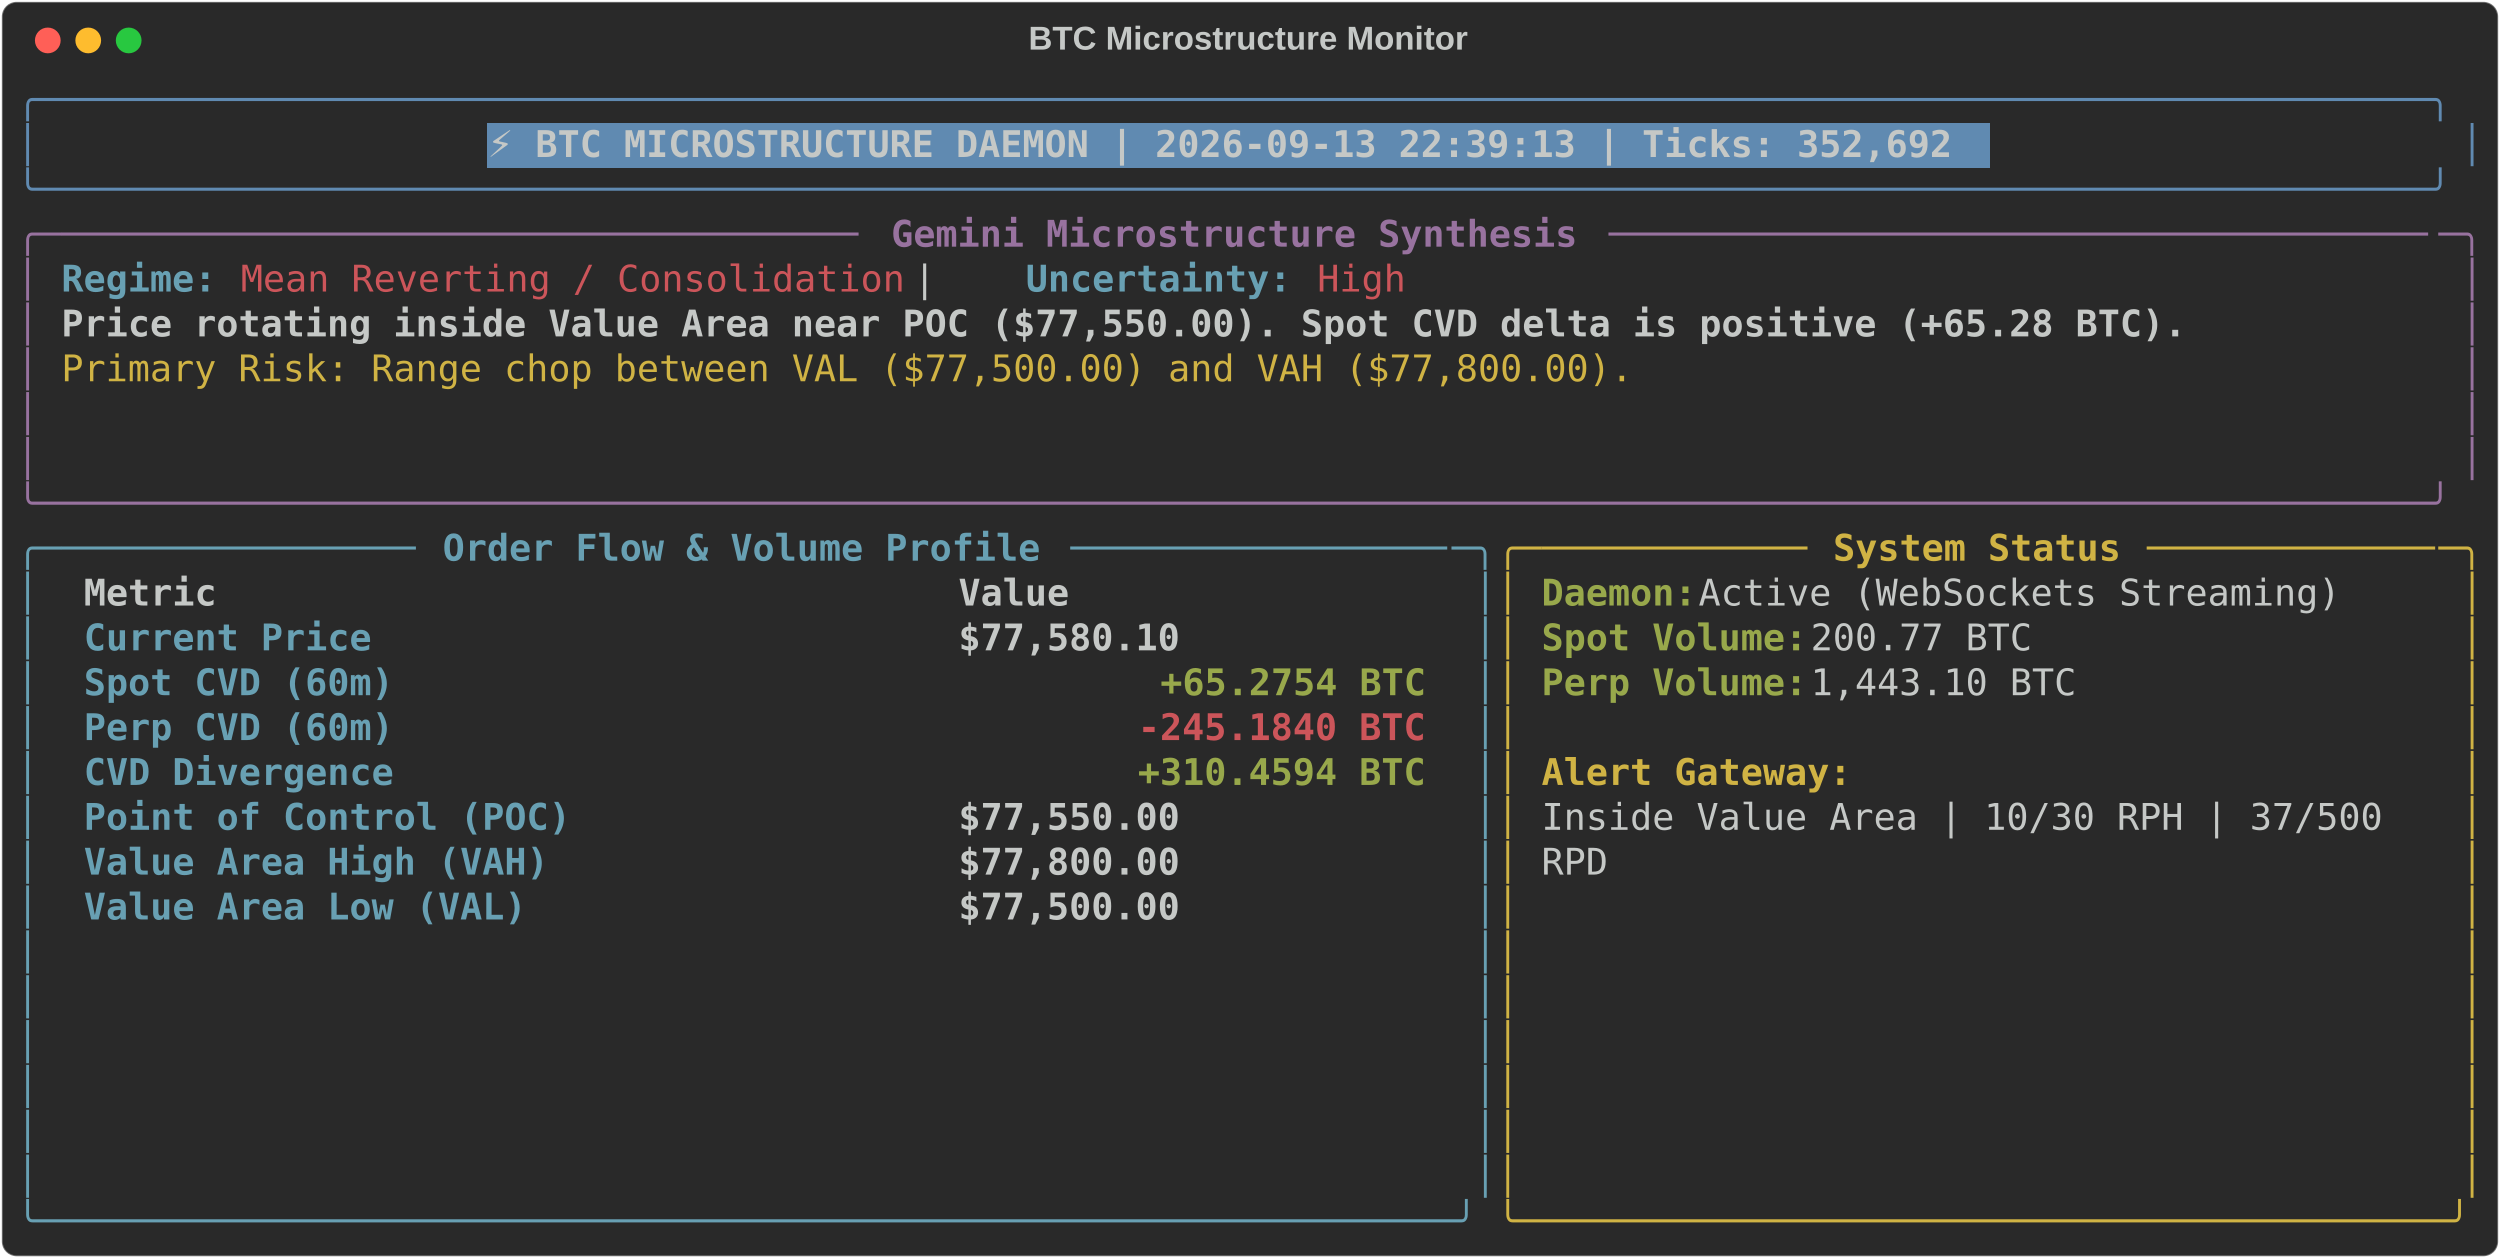
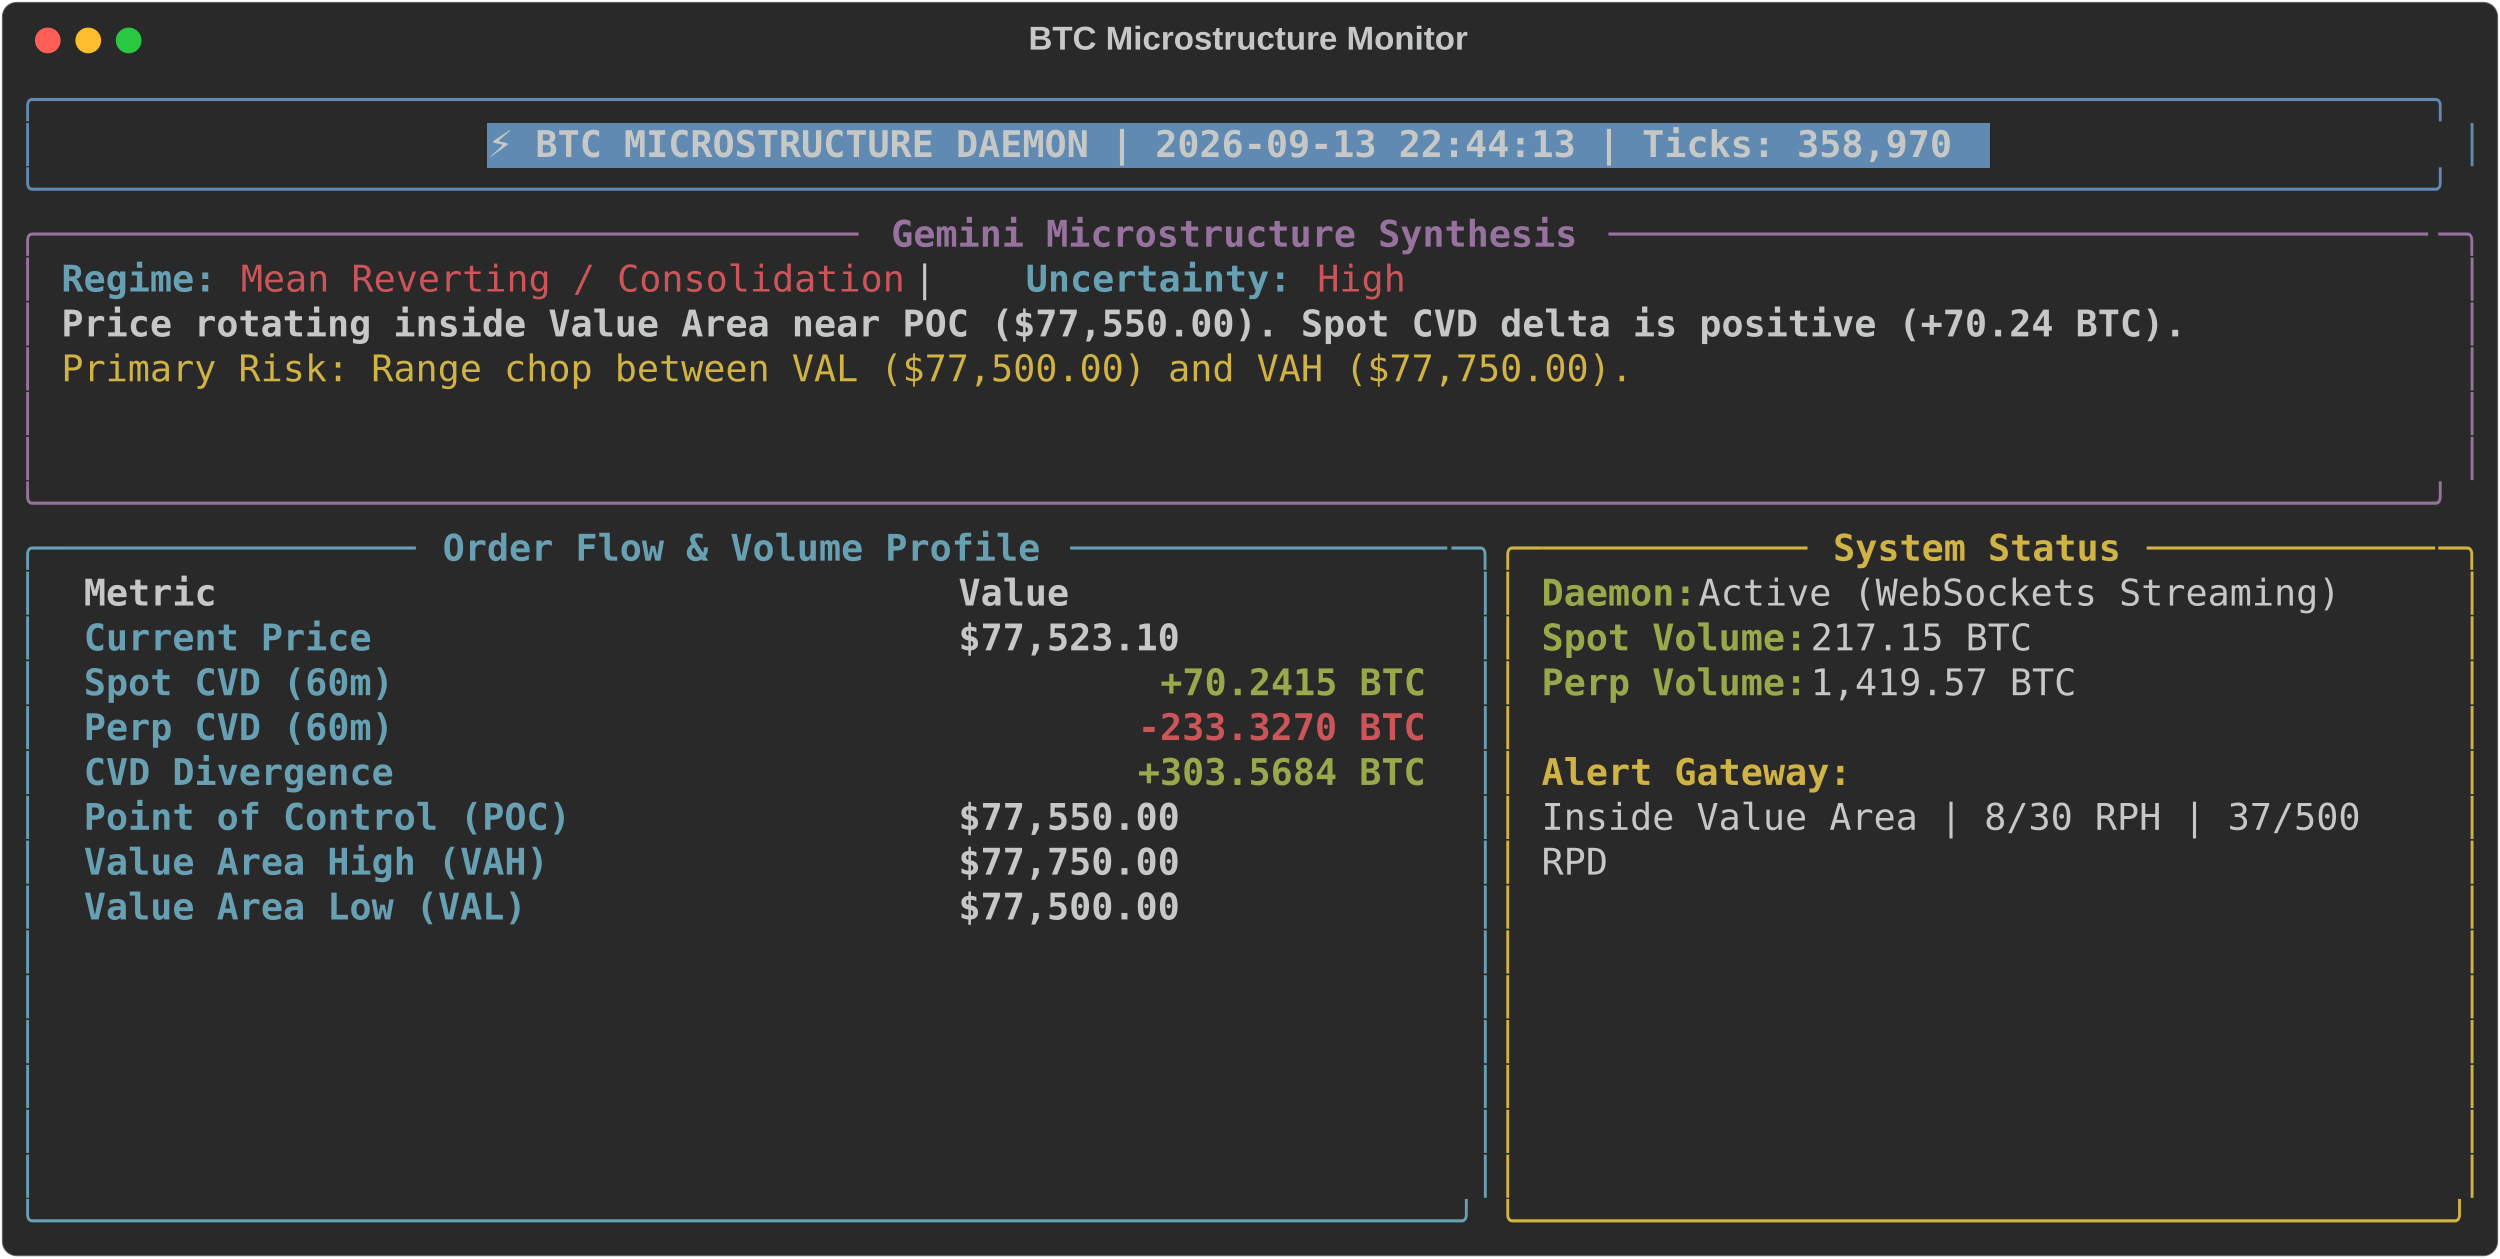
<svg xmlns="http://www.w3.org/2000/svg" class="rich-terminal" viewBox="0 0 1360 684.4">
  <style>

    @font-face {
        font-family: "Fira Code";
        src: local("FiraCode-Regular"),
                url("https://cdnjs.cloudflare.com/ajax/libs/firacode/6.2.0/woff2/FiraCode-Regular.woff2") format("woff2"),
                url("https://cdnjs.cloudflare.com/ajax/libs/firacode/6.2.0/woff/FiraCode-Regular.woff") format("woff");
        font-style: normal;
        font-weight: 400;
    }
    @font-face {
        font-family: "Fira Code";
        src: local("FiraCode-Bold"),
                url("https://cdnjs.cloudflare.com/ajax/libs/firacode/6.2.0/woff2/FiraCode-Bold.woff2") format("woff2"),
                url("https://cdnjs.cloudflare.com/ajax/libs/firacode/6.2.0/woff/FiraCode-Bold.woff") format("woff");
        font-style: bold;
        font-weight: 700;
    }

-     .terminal-877089838-matrix {
+     .terminal-3793769510-matrix {
        font-family: Fira Code, monospace;
        font-size: 20px;
        line-height: 24.4px;
        font-variant-east-asian: full-width;
    }

-     .terminal-877089838-title {
+     .terminal-3793769510-title {
        font-size: 18px;
        font-weight: bold;
        font-family: arial;
    }

-     .terminal-877089838-r1 { fill: #608ab1 }
- .terminal-877089838-r2 { fill: #c5c8c6 }
- .terminal-877089838-r3 { fill: #c5c8c6;font-weight: bold }
- .terminal-877089838-r4 { fill: #98729f }
- .terminal-877089838-r5 { fill: #98729f;font-weight: bold }
- .terminal-877089838-r6 { fill: #68a0b3;font-weight: bold }
- .terminal-877089838-r7 { fill: #cc555a }
- .terminal-877089838-r8 { fill: #d0b344 }
- .terminal-877089838-r9 { fill: #68a0b3 }
- .terminal-877089838-r10 { fill: #d0b344;font-weight: bold }
- .terminal-877089838-r11 { fill: #98a84b;font-weight: bold }
- .terminal-877089838-r12 { fill: #cc555a;font-weight: bold }
+     .terminal-3793769510-r1 { fill: #608ab1 }
+ .terminal-3793769510-r2 { fill: #c5c8c6 }
+ .terminal-3793769510-r3 { fill: #c5c8c6;font-weight: bold }
+ .terminal-3793769510-r4 { fill: #98729f }
+ .terminal-3793769510-r5 { fill: #98729f;font-weight: bold }
+ .terminal-3793769510-r6 { fill: #68a0b3;font-weight: bold }
+ .terminal-3793769510-r7 { fill: #cc555a }
+ .terminal-3793769510-r8 { fill: #d0b344 }
+ .terminal-3793769510-r9 { fill: #68a0b3 }
+ .terminal-3793769510-r10 { fill: #d0b344;font-weight: bold }
+ .terminal-3793769510-r11 { fill: #98a84b;font-weight: bold }
+ .terminal-3793769510-r12 { fill: #cc555a;font-weight: bold }
    </style>
  <defs>
-     <clipPath id="terminal-877089838-clip-terminal">
+     <clipPath id="terminal-3793769510-clip-terminal">
      <rect x="0" y="0" width="1341.0" height="633.4" />
    </clipPath>
-     <clipPath id="terminal-877089838-line-0">
+     <clipPath id="terminal-3793769510-line-0">
      <rect x="0" y="1.5" width="1342" height="24.65" />
    </clipPath>
-     <clipPath id="terminal-877089838-line-1">
+     <clipPath id="terminal-3793769510-line-1">
      <rect x="0" y="25.9" width="1342" height="24.65" />
    </clipPath>
-     <clipPath id="terminal-877089838-line-2">
+     <clipPath id="terminal-3793769510-line-2">
      <rect x="0" y="50.3" width="1342" height="24.65" />
    </clipPath>
-     <clipPath id="terminal-877089838-line-3">
+     <clipPath id="terminal-3793769510-line-3">
      <rect x="0" y="74.7" width="1342" height="24.65" />
    </clipPath>
-     <clipPath id="terminal-877089838-line-4">
+     <clipPath id="terminal-3793769510-line-4">
      <rect x="0" y="99.1" width="1342" height="24.65" />
    </clipPath>
-     <clipPath id="terminal-877089838-line-5">
+     <clipPath id="terminal-3793769510-line-5">
      <rect x="0" y="123.5" width="1342" height="24.65" />
    </clipPath>
-     <clipPath id="terminal-877089838-line-6">
+     <clipPath id="terminal-3793769510-line-6">
      <rect x="0" y="147.9" width="1342" height="24.65" />
    </clipPath>
-     <clipPath id="terminal-877089838-line-7">
+     <clipPath id="terminal-3793769510-line-7">
      <rect x="0" y="172.3" width="1342" height="24.65" />
    </clipPath>
-     <clipPath id="terminal-877089838-line-8">
+     <clipPath id="terminal-3793769510-line-8">
      <rect x="0" y="196.7" width="1342" height="24.65" />
    </clipPath>
-     <clipPath id="terminal-877089838-line-9">
+     <clipPath id="terminal-3793769510-line-9">
      <rect x="0" y="221.1" width="1342" height="24.65" />
    </clipPath>
-     <clipPath id="terminal-877089838-line-10">
+     <clipPath id="terminal-3793769510-line-10">
      <rect x="0" y="245.5" width="1342" height="24.65" />
    </clipPath>
-     <clipPath id="terminal-877089838-line-11">
+     <clipPath id="terminal-3793769510-line-11">
      <rect x="0" y="269.9" width="1342" height="24.65" />
    </clipPath>
-     <clipPath id="terminal-877089838-line-12">
+     <clipPath id="terminal-3793769510-line-12">
      <rect x="0" y="294.3" width="1342" height="24.65" />
    </clipPath>
-     <clipPath id="terminal-877089838-line-13">
+     <clipPath id="terminal-3793769510-line-13">
      <rect x="0" y="318.7" width="1342" height="24.65" />
    </clipPath>
-     <clipPath id="terminal-877089838-line-14">
+     <clipPath id="terminal-3793769510-line-14">
      <rect x="0" y="343.1" width="1342" height="24.65" />
    </clipPath>
-     <clipPath id="terminal-877089838-line-15">
+     <clipPath id="terminal-3793769510-line-15">
      <rect x="0" y="367.5" width="1342" height="24.65" />
    </clipPath>
-     <clipPath id="terminal-877089838-line-16">
+     <clipPath id="terminal-3793769510-line-16">
      <rect x="0" y="391.9" width="1342" height="24.65" />
    </clipPath>
-     <clipPath id="terminal-877089838-line-17">
+     <clipPath id="terminal-3793769510-line-17">
      <rect x="0" y="416.3" width="1342" height="24.65" />
    </clipPath>
-     <clipPath id="terminal-877089838-line-18">
+     <clipPath id="terminal-3793769510-line-18">
      <rect x="0" y="440.7" width="1342" height="24.65" />
    </clipPath>
-     <clipPath id="terminal-877089838-line-19">
+     <clipPath id="terminal-3793769510-line-19">
      <rect x="0" y="465.1" width="1342" height="24.65" />
    </clipPath>
-     <clipPath id="terminal-877089838-line-20">
+     <clipPath id="terminal-3793769510-line-20">
      <rect x="0" y="489.5" width="1342" height="24.65" />
    </clipPath>
-     <clipPath id="terminal-877089838-line-21">
+     <clipPath id="terminal-3793769510-line-21">
      <rect x="0" y="513.9" width="1342" height="24.65" />
    </clipPath>
-     <clipPath id="terminal-877089838-line-22">
+     <clipPath id="terminal-3793769510-line-22">
      <rect x="0" y="538.3" width="1342" height="24.65" />
    </clipPath>
-     <clipPath id="terminal-877089838-line-23">
+     <clipPath id="terminal-3793769510-line-23">
      <rect x="0" y="562.7" width="1342" height="24.65" />
    </clipPath>
-     <clipPath id="terminal-877089838-line-24">
+     <clipPath id="terminal-3793769510-line-24">
      <rect x="0" y="587.1" width="1342" height="24.65" />
    </clipPath>
  </defs>
  <rect fill="#292929" stroke="rgba(255,255,255,0.35)" stroke-width="1" x="1" y="1" width="1358" height="682.4" rx="8" />
-   <text class="terminal-877089838-title" fill="#c5c8c6" text-anchor="middle" x="679" y="27">BTC Microstructure Monitor</text>
+   <text class="terminal-3793769510-title" fill="#c5c8c6" text-anchor="middle" x="679" y="27">BTC Microstructure Monitor</text>
  <g transform="translate(26,22)">
    <circle cx="0" cy="0" r="7" fill="#ff5f57" />
    <circle cx="22" cy="0" r="7" fill="#febc2e" />
    <circle cx="44" cy="0" r="7" fill="#28c840" />
  </g>
-   <g transform="translate(9, 41)" clip-path="url(#terminal-877089838-clip-terminal)">
+   <g transform="translate(9, 41)" clip-path="url(#terminal-3793769510-clip-terminal)">
    <rect fill="#608ab1" x="256.2" y="25.9" width="817.4" height="24.65" shape-rendering="crispEdges" />
-     <g class="terminal-877089838-matrix">
-       <text class="terminal-877089838-r1" x="0" y="20" textLength="1342" clip-path="url(#terminal-877089838-line-0)">╭────────────────────────────────────────────────────────────────────────────────────────────────────────────╮</text>
-       <text class="terminal-877089838-r2" x="1342" y="20" textLength="12.2" clip-path="url(#terminal-877089838-line-0)">
- </text>
-       <text class="terminal-877089838-r1" x="0" y="44.4" textLength="12.2" clip-path="url(#terminal-877089838-line-1)">│</text>
-       <text class="terminal-877089838-r3" x="256.2" y="44.4" textLength="805.2" clip-path="url(#terminal-877089838-line-1)">⚡ BTC MICROSTRUCTURE DAEMON | 2026-09-13 22:39:13 | Ticks: 352,692</text>
-       <text class="terminal-877089838-r1" x="1329.8" y="44.4" textLength="12.2" clip-path="url(#terminal-877089838-line-1)">│</text>
-       <text class="terminal-877089838-r2" x="1342" y="44.4" textLength="12.2" clip-path="url(#terminal-877089838-line-1)">
- </text>
-       <text class="terminal-877089838-r1" x="0" y="68.8" textLength="1342" clip-path="url(#terminal-877089838-line-2)">╰────────────────────────────────────────────────────────────────────────────────────────────────────────────╯</text>
-       <text class="terminal-877089838-r2" x="1342" y="68.8" textLength="12.2" clip-path="url(#terminal-877089838-line-2)">
- </text>
-       <text class="terminal-877089838-r4" x="0" y="93.2" textLength="24.4" clip-path="url(#terminal-877089838-line-3)">╭─</text>
-       <text class="terminal-877089838-r4" x="24.4" y="93.2" textLength="439.2" clip-path="url(#terminal-877089838-line-3)">────────────────────────────────────</text>
-       <text class="terminal-877089838-r5" x="475.8" y="93.2" textLength="378.2" clip-path="url(#terminal-877089838-line-3)">Gemini Microstructure Synthesis</text>
-       <text class="terminal-877089838-r4" x="866.2" y="93.2" textLength="451.4" clip-path="url(#terminal-877089838-line-3)">─────────────────────────────────────</text>
-       <text class="terminal-877089838-r4" x="1317.6" y="93.2" textLength="24.4" clip-path="url(#terminal-877089838-line-3)">─╮</text>
-       <text class="terminal-877089838-r2" x="1342" y="93.2" textLength="12.2" clip-path="url(#terminal-877089838-line-3)">
- </text>
-       <text class="terminal-877089838-r4" x="0" y="117.6" textLength="12.2" clip-path="url(#terminal-877089838-line-4)">│</text>
-       <text class="terminal-877089838-r6" x="24.4" y="117.6" textLength="85.4" clip-path="url(#terminal-877089838-line-4)">Regime:</text>
-       <text class="terminal-877089838-r7" x="122" y="117.6" textLength="366" clip-path="url(#terminal-877089838-line-4)">Mean Reverting / Consolidation</text>
-       <text class="terminal-877089838-r2" x="488" y="117.6" textLength="61" clip-path="url(#terminal-877089838-line-4)">  |  </text>
-       <text class="terminal-877089838-r6" x="549" y="117.6" textLength="146.4" clip-path="url(#terminal-877089838-line-4)">Uncertainty:</text>
-       <text class="terminal-877089838-r7" x="707.6" y="117.6" textLength="48.8" clip-path="url(#terminal-877089838-line-4)">High</text>
-       <text class="terminal-877089838-r4" x="1329.8" y="117.6" textLength="12.2" clip-path="url(#terminal-877089838-line-4)">│</text>
-       <text class="terminal-877089838-r2" x="1342" y="117.6" textLength="12.2" clip-path="url(#terminal-877089838-line-4)">
- </text>
-       <text class="terminal-877089838-r4" x="0" y="142" textLength="12.2" clip-path="url(#terminal-877089838-line-5)">│</text>
-       <text class="terminal-877089838-r3" x="24.4" y="142" textLength="1171.2" clip-path="url(#terminal-877089838-line-5)">Price rotating inside Value Area near POC ($77,550.00). Spot CVD delta is positive (+65.28 BTC).</text>
-       <text class="terminal-877089838-r4" x="1329.8" y="142" textLength="12.2" clip-path="url(#terminal-877089838-line-5)">│</text>
-       <text class="terminal-877089838-r2" x="1342" y="142" textLength="12.2" clip-path="url(#terminal-877089838-line-5)">
- </text>
-       <text class="terminal-877089838-r4" x="0" y="166.4" textLength="12.2" clip-path="url(#terminal-877089838-line-6)">│</text>
-       <text class="terminal-877089838-r8" x="24.4" y="166.4" textLength="866.2" clip-path="url(#terminal-877089838-line-6)">Primary Risk: Range chop between VAL ($77,500.00) and VAH ($77,800.00).</text>
-       <text class="terminal-877089838-r4" x="1329.8" y="166.4" textLength="12.2" clip-path="url(#terminal-877089838-line-6)">│</text>
-       <text class="terminal-877089838-r2" x="1342" y="166.4" textLength="12.2" clip-path="url(#terminal-877089838-line-6)">
- </text>
-       <text class="terminal-877089838-r4" x="0" y="190.8" textLength="12.2" clip-path="url(#terminal-877089838-line-7)">│</text>
-       <text class="terminal-877089838-r4" x="1329.8" y="190.8" textLength="12.2" clip-path="url(#terminal-877089838-line-7)">│</text>
-       <text class="terminal-877089838-r2" x="1342" y="190.8" textLength="12.2" clip-path="url(#terminal-877089838-line-7)">
- </text>
-       <text class="terminal-877089838-r4" x="0" y="215.2" textLength="12.2" clip-path="url(#terminal-877089838-line-8)">│</text>
-       <text class="terminal-877089838-r4" x="1329.8" y="215.2" textLength="12.2" clip-path="url(#terminal-877089838-line-8)">│</text>
-       <text class="terminal-877089838-r2" x="1342" y="215.2" textLength="12.2" clip-path="url(#terminal-877089838-line-8)">
- </text>
-       <text class="terminal-877089838-r4" x="0" y="239.6" textLength="1342" clip-path="url(#terminal-877089838-line-9)">╰────────────────────────────────────────────────────────────────────────────────────────────────────────────╯</text>
-       <text class="terminal-877089838-r2" x="1342" y="239.6" textLength="12.2" clip-path="url(#terminal-877089838-line-9)">
- </text>
-       <text class="terminal-877089838-r9" x="0" y="264" textLength="24.4" clip-path="url(#terminal-877089838-line-10)">╭─</text>
-       <text class="terminal-877089838-r9" x="24.4" y="264" textLength="195.2" clip-path="url(#terminal-877089838-line-10)">────────────────</text>
-       <text class="terminal-877089838-r6" x="231.8" y="264" textLength="329.4" clip-path="url(#terminal-877089838-line-10)">Order Flow &amp; Volume Profile</text>
-       <text class="terminal-877089838-r9" x="573.4" y="264" textLength="207.4" clip-path="url(#terminal-877089838-line-10)">─────────────────</text>
-       <text class="terminal-877089838-r9" x="780.8" y="264" textLength="24.4" clip-path="url(#terminal-877089838-line-10)">─╮</text>
-       <text class="terminal-877089838-r8" x="805.2" y="264" textLength="24.4" clip-path="url(#terminal-877089838-line-10)">╭─</text>
-       <text class="terminal-877089838-r8" x="829.6" y="264" textLength="146.4" clip-path="url(#terminal-877089838-line-10)">────────────</text>
-       <text class="terminal-877089838-r10" x="988.2" y="264" textLength="158.6" clip-path="url(#terminal-877089838-line-10)">System Status</text>
-       <text class="terminal-877089838-r8" x="1159" y="264" textLength="158.6" clip-path="url(#terminal-877089838-line-10)">─────────────</text>
-       <text class="terminal-877089838-r8" x="1317.6" y="264" textLength="24.4" clip-path="url(#terminal-877089838-line-10)">─╮</text>
-       <text class="terminal-877089838-r2" x="1342" y="264" textLength="12.2" clip-path="url(#terminal-877089838-line-10)">
- </text>
-       <text class="terminal-877089838-r9" x="0" y="288.4" textLength="12.2" clip-path="url(#terminal-877089838-line-11)">│</text>
-       <text class="terminal-877089838-r3" x="36.6" y="288.4" textLength="451.4" clip-path="url(#terminal-877089838-line-11)">Metric                               </text>
-       <text class="terminal-877089838-r3" x="512.4" y="288.4" textLength="256.2" clip-path="url(#terminal-877089838-line-11)">                Value</text>
-       <text class="terminal-877089838-r9" x="793" y="288.4" textLength="12.2" clip-path="url(#terminal-877089838-line-11)">│</text>
-       <text class="terminal-877089838-r8" x="805.2" y="288.4" textLength="12.2" clip-path="url(#terminal-877089838-line-11)">│</text>
-       <text class="terminal-877089838-r11" x="829.6" y="288.4" textLength="85.4" clip-path="url(#terminal-877089838-line-11)">Daemon:</text>
-       <text class="terminal-877089838-r2" x="915" y="288.4" textLength="366" clip-path="url(#terminal-877089838-line-11)"> Active (WebSockets Streaming)</text>
-       <text class="terminal-877089838-r8" x="1329.8" y="288.4" textLength="12.2" clip-path="url(#terminal-877089838-line-11)">│</text>
-       <text class="terminal-877089838-r2" x="1342" y="288.4" textLength="12.2" clip-path="url(#terminal-877089838-line-11)">
- </text>
-       <text class="terminal-877089838-r9" x="0" y="312.8" textLength="12.2" clip-path="url(#terminal-877089838-line-12)">│</text>
-       <text class="terminal-877089838-r6" x="36.6" y="312.8" textLength="451.4" clip-path="url(#terminal-877089838-line-12)">Current Price                        </text>
-       <text class="terminal-877089838-r3" x="512.4" y="312.8" textLength="256.2" clip-path="url(#terminal-877089838-line-12)">           $77,580.10</text>
-       <text class="terminal-877089838-r9" x="793" y="312.8" textLength="12.2" clip-path="url(#terminal-877089838-line-12)">│</text>
-       <text class="terminal-877089838-r8" x="805.2" y="312.8" textLength="12.2" clip-path="url(#terminal-877089838-line-12)">│</text>
-       <text class="terminal-877089838-r11" x="829.6" y="312.8" textLength="146.4" clip-path="url(#terminal-877089838-line-12)">Spot Volume:</text>
-       <text class="terminal-877089838-r2" x="976" y="312.8" textLength="134.2" clip-path="url(#terminal-877089838-line-12)"> 200.77 BTC</text>
-       <text class="terminal-877089838-r8" x="1329.8" y="312.8" textLength="12.2" clip-path="url(#terminal-877089838-line-12)">│</text>
-       <text class="terminal-877089838-r2" x="1342" y="312.8" textLength="12.2" clip-path="url(#terminal-877089838-line-12)">
- </text>
-       <text class="terminal-877089838-r9" x="0" y="337.2" textLength="12.2" clip-path="url(#terminal-877089838-line-13)">│</text>
-       <text class="terminal-877089838-r6" x="36.6" y="337.2" textLength="451.4" clip-path="url(#terminal-877089838-line-13)">Spot CVD (60m)                       </text>
-       <text class="terminal-877089838-r11" x="622.2" y="337.2" textLength="146.4" clip-path="url(#terminal-877089838-line-13)">+65.2754 BTC</text>
-       <text class="terminal-877089838-r9" x="793" y="337.2" textLength="12.2" clip-path="url(#terminal-877089838-line-13)">│</text>
-       <text class="terminal-877089838-r8" x="805.2" y="337.2" textLength="12.2" clip-path="url(#terminal-877089838-line-13)">│</text>
-       <text class="terminal-877089838-r11" x="829.6" y="337.2" textLength="146.4" clip-path="url(#terminal-877089838-line-13)">Perp Volume:</text>
-       <text class="terminal-877089838-r2" x="976" y="337.2" textLength="158.6" clip-path="url(#terminal-877089838-line-13)"> 1,443.10 BTC</text>
-       <text class="terminal-877089838-r8" x="1329.8" y="337.2" textLength="12.2" clip-path="url(#terminal-877089838-line-13)">│</text>
-       <text class="terminal-877089838-r2" x="1342" y="337.2" textLength="12.2" clip-path="url(#terminal-877089838-line-13)">
- </text>
-       <text class="terminal-877089838-r9" x="0" y="361.6" textLength="12.2" clip-path="url(#terminal-877089838-line-14)">│</text>
-       <text class="terminal-877089838-r6" x="36.6" y="361.6" textLength="451.4" clip-path="url(#terminal-877089838-line-14)">Perp CVD (60m)                       </text>
-       <text class="terminal-877089838-r12" x="610" y="361.6" textLength="158.6" clip-path="url(#terminal-877089838-line-14)">-245.1840 BTC</text>
-       <text class="terminal-877089838-r9" x="793" y="361.6" textLength="12.2" clip-path="url(#terminal-877089838-line-14)">│</text>
-       <text class="terminal-877089838-r8" x="805.2" y="361.6" textLength="12.2" clip-path="url(#terminal-877089838-line-14)">│</text>
-       <text class="terminal-877089838-r8" x="1329.8" y="361.6" textLength="12.2" clip-path="url(#terminal-877089838-line-14)">│</text>
-       <text class="terminal-877089838-r2" x="1342" y="361.6" textLength="12.2" clip-path="url(#terminal-877089838-line-14)">
- </text>
-       <text class="terminal-877089838-r9" x="0" y="386" textLength="12.2" clip-path="url(#terminal-877089838-line-15)">│</text>
-       <text class="terminal-877089838-r6" x="36.6" y="386" textLength="451.4" clip-path="url(#terminal-877089838-line-15)">CVD Divergence                       </text>
-       <text class="terminal-877089838-r11" x="610" y="386" textLength="158.6" clip-path="url(#terminal-877089838-line-15)">+310.4594 BTC</text>
-       <text class="terminal-877089838-r9" x="793" y="386" textLength="12.2" clip-path="url(#terminal-877089838-line-15)">│</text>
-       <text class="terminal-877089838-r8" x="805.2" y="386" textLength="12.2" clip-path="url(#terminal-877089838-line-15)">│</text>
-       <text class="terminal-877089838-r10" x="829.6" y="386" textLength="170.8" clip-path="url(#terminal-877089838-line-15)">Alert Gateway:</text>
-       <text class="terminal-877089838-r8" x="1329.8" y="386" textLength="12.2" clip-path="url(#terminal-877089838-line-15)">│</text>
-       <text class="terminal-877089838-r2" x="1342" y="386" textLength="12.2" clip-path="url(#terminal-877089838-line-15)">
- </text>
-       <text class="terminal-877089838-r9" x="0" y="410.4" textLength="12.2" clip-path="url(#terminal-877089838-line-16)">│</text>
-       <text class="terminal-877089838-r6" x="36.6" y="410.4" textLength="451.4" clip-path="url(#terminal-877089838-line-16)">Point of Control (POC)               </text>
-       <text class="terminal-877089838-r3" x="512.4" y="410.4" textLength="256.2" clip-path="url(#terminal-877089838-line-16)">           $77,550.00</text>
-       <text class="terminal-877089838-r9" x="793" y="410.4" textLength="12.2" clip-path="url(#terminal-877089838-line-16)">│</text>
-       <text class="terminal-877089838-r8" x="805.2" y="410.4" textLength="12.2" clip-path="url(#terminal-877089838-line-16)">│</text>
-       <text class="terminal-877089838-r2" x="829.6" y="410.4" textLength="475.8" clip-path="url(#terminal-877089838-line-16)">Inside Value Area | 10/30 RPH | 37/500 </text>
-       <text class="terminal-877089838-r8" x="1329.8" y="410.4" textLength="12.2" clip-path="url(#terminal-877089838-line-16)">│</text>
-       <text class="terminal-877089838-r2" x="1342" y="410.4" textLength="12.2" clip-path="url(#terminal-877089838-line-16)">
- </text>
-       <text class="terminal-877089838-r9" x="0" y="434.8" textLength="12.2" clip-path="url(#terminal-877089838-line-17)">│</text>
-       <text class="terminal-877089838-r6" x="36.6" y="434.8" textLength="451.4" clip-path="url(#terminal-877089838-line-17)">Value Area High (VAH)                </text>
-       <text class="terminal-877089838-r3" x="512.4" y="434.8" textLength="256.2" clip-path="url(#terminal-877089838-line-17)">           $77,800.00</text>
-       <text class="terminal-877089838-r9" x="793" y="434.8" textLength="12.2" clip-path="url(#terminal-877089838-line-17)">│</text>
-       <text class="terminal-877089838-r8" x="805.2" y="434.8" textLength="12.2" clip-path="url(#terminal-877089838-line-17)">│</text>
-       <text class="terminal-877089838-r2" x="829.6" y="434.8" textLength="36.6" clip-path="url(#terminal-877089838-line-17)">RPD</text>
-       <text class="terminal-877089838-r8" x="1329.8" y="434.8" textLength="12.2" clip-path="url(#terminal-877089838-line-17)">│</text>
-       <text class="terminal-877089838-r2" x="1342" y="434.8" textLength="12.2" clip-path="url(#terminal-877089838-line-17)">
- </text>
-       <text class="terminal-877089838-r9" x="0" y="459.2" textLength="12.2" clip-path="url(#terminal-877089838-line-18)">│</text>
-       <text class="terminal-877089838-r6" x="36.6" y="459.2" textLength="451.4" clip-path="url(#terminal-877089838-line-18)">Value Area Low (VAL)                 </text>
-       <text class="terminal-877089838-r3" x="512.4" y="459.2" textLength="256.2" clip-path="url(#terminal-877089838-line-18)">           $77,500.00</text>
-       <text class="terminal-877089838-r9" x="793" y="459.2" textLength="12.2" clip-path="url(#terminal-877089838-line-18)">│</text>
-       <text class="terminal-877089838-r8" x="805.2" y="459.2" textLength="12.2" clip-path="url(#terminal-877089838-line-18)">│</text>
-       <text class="terminal-877089838-r8" x="1329.8" y="459.2" textLength="12.2" clip-path="url(#terminal-877089838-line-18)">│</text>
-       <text class="terminal-877089838-r2" x="1342" y="459.2" textLength="12.2" clip-path="url(#terminal-877089838-line-18)">
- </text>
-       <text class="terminal-877089838-r9" x="0" y="483.6" textLength="12.2" clip-path="url(#terminal-877089838-line-19)">│</text>
-       <text class="terminal-877089838-r9" x="793" y="483.6" textLength="12.2" clip-path="url(#terminal-877089838-line-19)">│</text>
-       <text class="terminal-877089838-r8" x="805.2" y="483.6" textLength="12.2" clip-path="url(#terminal-877089838-line-19)">│</text>
-       <text class="terminal-877089838-r8" x="1329.8" y="483.6" textLength="12.2" clip-path="url(#terminal-877089838-line-19)">│</text>
-       <text class="terminal-877089838-r2" x="1342" y="483.6" textLength="12.2" clip-path="url(#terminal-877089838-line-19)">
- </text>
-       <text class="terminal-877089838-r9" x="0" y="508" textLength="12.2" clip-path="url(#terminal-877089838-line-20)">│</text>
-       <text class="terminal-877089838-r9" x="793" y="508" textLength="12.2" clip-path="url(#terminal-877089838-line-20)">│</text>
-       <text class="terminal-877089838-r8" x="805.2" y="508" textLength="12.2" clip-path="url(#terminal-877089838-line-20)">│</text>
-       <text class="terminal-877089838-r8" x="1329.8" y="508" textLength="12.2" clip-path="url(#terminal-877089838-line-20)">│</text>
-       <text class="terminal-877089838-r2" x="1342" y="508" textLength="12.2" clip-path="url(#terminal-877089838-line-20)">
- </text>
-       <text class="terminal-877089838-r9" x="0" y="532.4" textLength="12.2" clip-path="url(#terminal-877089838-line-21)">│</text>
-       <text class="terminal-877089838-r9" x="793" y="532.4" textLength="12.2" clip-path="url(#terminal-877089838-line-21)">│</text>
-       <text class="terminal-877089838-r8" x="805.2" y="532.4" textLength="12.2" clip-path="url(#terminal-877089838-line-21)">│</text>
-       <text class="terminal-877089838-r8" x="1329.8" y="532.4" textLength="12.2" clip-path="url(#terminal-877089838-line-21)">│</text>
-       <text class="terminal-877089838-r2" x="1342" y="532.4" textLength="12.2" clip-path="url(#terminal-877089838-line-21)">
- </text>
-       <text class="terminal-877089838-r9" x="0" y="556.8" textLength="12.2" clip-path="url(#terminal-877089838-line-22)">│</text>
-       <text class="terminal-877089838-r9" x="793" y="556.8" textLength="12.2" clip-path="url(#terminal-877089838-line-22)">│</text>
-       <text class="terminal-877089838-r8" x="805.2" y="556.8" textLength="12.2" clip-path="url(#terminal-877089838-line-22)">│</text>
-       <text class="terminal-877089838-r8" x="1329.8" y="556.8" textLength="12.2" clip-path="url(#terminal-877089838-line-22)">│</text>
-       <text class="terminal-877089838-r2" x="1342" y="556.8" textLength="12.2" clip-path="url(#terminal-877089838-line-22)">
- </text>
-       <text class="terminal-877089838-r9" x="0" y="581.2" textLength="12.2" clip-path="url(#terminal-877089838-line-23)">│</text>
-       <text class="terminal-877089838-r9" x="793" y="581.2" textLength="12.2" clip-path="url(#terminal-877089838-line-23)">│</text>
-       <text class="terminal-877089838-r8" x="805.2" y="581.2" textLength="12.2" clip-path="url(#terminal-877089838-line-23)">│</text>
-       <text class="terminal-877089838-r8" x="1329.8" y="581.2" textLength="12.2" clip-path="url(#terminal-877089838-line-23)">│</text>
-       <text class="terminal-877089838-r2" x="1342" y="581.2" textLength="12.2" clip-path="url(#terminal-877089838-line-23)">
- </text>
-       <text class="terminal-877089838-r9" x="0" y="605.6" textLength="12.2" clip-path="url(#terminal-877089838-line-24)">│</text>
-       <text class="terminal-877089838-r9" x="793" y="605.6" textLength="12.2" clip-path="url(#terminal-877089838-line-24)">│</text>
-       <text class="terminal-877089838-r8" x="805.2" y="605.6" textLength="12.2" clip-path="url(#terminal-877089838-line-24)">│</text>
-       <text class="terminal-877089838-r8" x="1329.8" y="605.6" textLength="12.2" clip-path="url(#terminal-877089838-line-24)">│</text>
-       <text class="terminal-877089838-r2" x="1342" y="605.6" textLength="12.2" clip-path="url(#terminal-877089838-line-24)">
- </text>
-       <text class="terminal-877089838-r9" x="0" y="630" textLength="805.2" clip-path="url(#terminal-877089838-line-25)">╰────────────────────────────────────────────────────────────────╯</text>
-       <text class="terminal-877089838-r8" x="805.2" y="630" textLength="536.8" clip-path="url(#terminal-877089838-line-25)">╰──────────────────────────────────────────╯</text>
-       <text class="terminal-877089838-r2" x="1342" y="630" textLength="12.2" clip-path="url(#terminal-877089838-line-25)">
+     <g class="terminal-3793769510-matrix">
+       <text class="terminal-3793769510-r1" x="0" y="20" textLength="1342" clip-path="url(#terminal-3793769510-line-0)">╭────────────────────────────────────────────────────────────────────────────────────────────────────────────╮</text>
+       <text class="terminal-3793769510-r2" x="1342" y="20" textLength="12.2" clip-path="url(#terminal-3793769510-line-0)">
+ </text>
+       <text class="terminal-3793769510-r1" x="0" y="44.4" textLength="12.2" clip-path="url(#terminal-3793769510-line-1)">│</text>
+       <text class="terminal-3793769510-r3" x="256.2" y="44.4" textLength="805.2" clip-path="url(#terminal-3793769510-line-1)">⚡ BTC MICROSTRUCTURE DAEMON | 2026-09-13 22:44:13 | Ticks: 358,970</text>
+       <text class="terminal-3793769510-r1" x="1329.8" y="44.4" textLength="12.2" clip-path="url(#terminal-3793769510-line-1)">│</text>
+       <text class="terminal-3793769510-r2" x="1342" y="44.4" textLength="12.2" clip-path="url(#terminal-3793769510-line-1)">
+ </text>
+       <text class="terminal-3793769510-r1" x="0" y="68.8" textLength="1342" clip-path="url(#terminal-3793769510-line-2)">╰────────────────────────────────────────────────────────────────────────────────────────────────────────────╯</text>
+       <text class="terminal-3793769510-r2" x="1342" y="68.8" textLength="12.2" clip-path="url(#terminal-3793769510-line-2)">
+ </text>
+       <text class="terminal-3793769510-r4" x="0" y="93.2" textLength="24.4" clip-path="url(#terminal-3793769510-line-3)">╭─</text>
+       <text class="terminal-3793769510-r4" x="24.4" y="93.2" textLength="439.2" clip-path="url(#terminal-3793769510-line-3)">────────────────────────────────────</text>
+       <text class="terminal-3793769510-r5" x="475.8" y="93.2" textLength="378.2" clip-path="url(#terminal-3793769510-line-3)">Gemini Microstructure Synthesis</text>
+       <text class="terminal-3793769510-r4" x="866.2" y="93.2" textLength="451.4" clip-path="url(#terminal-3793769510-line-3)">─────────────────────────────────────</text>
+       <text class="terminal-3793769510-r4" x="1317.6" y="93.2" textLength="24.4" clip-path="url(#terminal-3793769510-line-3)">─╮</text>
+       <text class="terminal-3793769510-r2" x="1342" y="93.2" textLength="12.2" clip-path="url(#terminal-3793769510-line-3)">
+ </text>
+       <text class="terminal-3793769510-r4" x="0" y="117.6" textLength="12.2" clip-path="url(#terminal-3793769510-line-4)">│</text>
+       <text class="terminal-3793769510-r6" x="24.4" y="117.6" textLength="85.4" clip-path="url(#terminal-3793769510-line-4)">Regime:</text>
+       <text class="terminal-3793769510-r7" x="122" y="117.6" textLength="366" clip-path="url(#terminal-3793769510-line-4)">Mean Reverting / Consolidation</text>
+       <text class="terminal-3793769510-r2" x="488" y="117.6" textLength="61" clip-path="url(#terminal-3793769510-line-4)">  |  </text>
+       <text class="terminal-3793769510-r6" x="549" y="117.6" textLength="146.4" clip-path="url(#terminal-3793769510-line-4)">Uncertainty:</text>
+       <text class="terminal-3793769510-r7" x="707.6" y="117.6" textLength="48.8" clip-path="url(#terminal-3793769510-line-4)">High</text>
+       <text class="terminal-3793769510-r4" x="1329.8" y="117.6" textLength="12.2" clip-path="url(#terminal-3793769510-line-4)">│</text>
+       <text class="terminal-3793769510-r2" x="1342" y="117.6" textLength="12.2" clip-path="url(#terminal-3793769510-line-4)">
+ </text>
+       <text class="terminal-3793769510-r4" x="0" y="142" textLength="12.2" clip-path="url(#terminal-3793769510-line-5)">│</text>
+       <text class="terminal-3793769510-r3" x="24.4" y="142" textLength="1171.2" clip-path="url(#terminal-3793769510-line-5)">Price rotating inside Value Area near POC ($77,550.00). Spot CVD delta is positive (+70.24 BTC).</text>
+       <text class="terminal-3793769510-r4" x="1329.8" y="142" textLength="12.2" clip-path="url(#terminal-3793769510-line-5)">│</text>
+       <text class="terminal-3793769510-r2" x="1342" y="142" textLength="12.2" clip-path="url(#terminal-3793769510-line-5)">
+ </text>
+       <text class="terminal-3793769510-r4" x="0" y="166.4" textLength="12.2" clip-path="url(#terminal-3793769510-line-6)">│</text>
+       <text class="terminal-3793769510-r8" x="24.4" y="166.4" textLength="866.2" clip-path="url(#terminal-3793769510-line-6)">Primary Risk: Range chop between VAL ($77,500.00) and VAH ($77,750.00).</text>
+       <text class="terminal-3793769510-r4" x="1329.8" y="166.4" textLength="12.2" clip-path="url(#terminal-3793769510-line-6)">│</text>
+       <text class="terminal-3793769510-r2" x="1342" y="166.4" textLength="12.2" clip-path="url(#terminal-3793769510-line-6)">
+ </text>
+       <text class="terminal-3793769510-r4" x="0" y="190.8" textLength="12.2" clip-path="url(#terminal-3793769510-line-7)">│</text>
+       <text class="terminal-3793769510-r4" x="1329.8" y="190.8" textLength="12.2" clip-path="url(#terminal-3793769510-line-7)">│</text>
+       <text class="terminal-3793769510-r2" x="1342" y="190.8" textLength="12.2" clip-path="url(#terminal-3793769510-line-7)">
+ </text>
+       <text class="terminal-3793769510-r4" x="0" y="215.2" textLength="12.2" clip-path="url(#terminal-3793769510-line-8)">│</text>
+       <text class="terminal-3793769510-r4" x="1329.8" y="215.2" textLength="12.2" clip-path="url(#terminal-3793769510-line-8)">│</text>
+       <text class="terminal-3793769510-r2" x="1342" y="215.2" textLength="12.2" clip-path="url(#terminal-3793769510-line-8)">
+ </text>
+       <text class="terminal-3793769510-r4" x="0" y="239.6" textLength="1342" clip-path="url(#terminal-3793769510-line-9)">╰────────────────────────────────────────────────────────────────────────────────────────────────────────────╯</text>
+       <text class="terminal-3793769510-r2" x="1342" y="239.6" textLength="12.2" clip-path="url(#terminal-3793769510-line-9)">
+ </text>
+       <text class="terminal-3793769510-r9" x="0" y="264" textLength="24.4" clip-path="url(#terminal-3793769510-line-10)">╭─</text>
+       <text class="terminal-3793769510-r9" x="24.4" y="264" textLength="195.2" clip-path="url(#terminal-3793769510-line-10)">────────────────</text>
+       <text class="terminal-3793769510-r6" x="231.8" y="264" textLength="329.4" clip-path="url(#terminal-3793769510-line-10)">Order Flow &amp; Volume Profile</text>
+       <text class="terminal-3793769510-r9" x="573.4" y="264" textLength="207.4" clip-path="url(#terminal-3793769510-line-10)">─────────────────</text>
+       <text class="terminal-3793769510-r9" x="780.8" y="264" textLength="24.4" clip-path="url(#terminal-3793769510-line-10)">─╮</text>
+       <text class="terminal-3793769510-r8" x="805.2" y="264" textLength="24.4" clip-path="url(#terminal-3793769510-line-10)">╭─</text>
+       <text class="terminal-3793769510-r8" x="829.6" y="264" textLength="146.4" clip-path="url(#terminal-3793769510-line-10)">────────────</text>
+       <text class="terminal-3793769510-r10" x="988.2" y="264" textLength="158.6" clip-path="url(#terminal-3793769510-line-10)">System Status</text>
+       <text class="terminal-3793769510-r8" x="1159" y="264" textLength="158.6" clip-path="url(#terminal-3793769510-line-10)">─────────────</text>
+       <text class="terminal-3793769510-r8" x="1317.6" y="264" textLength="24.4" clip-path="url(#terminal-3793769510-line-10)">─╮</text>
+       <text class="terminal-3793769510-r2" x="1342" y="264" textLength="12.2" clip-path="url(#terminal-3793769510-line-10)">
+ </text>
+       <text class="terminal-3793769510-r9" x="0" y="288.4" textLength="12.2" clip-path="url(#terminal-3793769510-line-11)">│</text>
+       <text class="terminal-3793769510-r3" x="36.6" y="288.4" textLength="451.4" clip-path="url(#terminal-3793769510-line-11)">Metric                               </text>
+       <text class="terminal-3793769510-r3" x="512.4" y="288.4" textLength="256.2" clip-path="url(#terminal-3793769510-line-11)">                Value</text>
+       <text class="terminal-3793769510-r9" x="793" y="288.4" textLength="12.2" clip-path="url(#terminal-3793769510-line-11)">│</text>
+       <text class="terminal-3793769510-r8" x="805.2" y="288.4" textLength="12.2" clip-path="url(#terminal-3793769510-line-11)">│</text>
+       <text class="terminal-3793769510-r11" x="829.6" y="288.4" textLength="85.4" clip-path="url(#terminal-3793769510-line-11)">Daemon:</text>
+       <text class="terminal-3793769510-r2" x="915" y="288.4" textLength="366" clip-path="url(#terminal-3793769510-line-11)"> Active (WebSockets Streaming)</text>
+       <text class="terminal-3793769510-r8" x="1329.8" y="288.4" textLength="12.2" clip-path="url(#terminal-3793769510-line-11)">│</text>
+       <text class="terminal-3793769510-r2" x="1342" y="288.4" textLength="12.2" clip-path="url(#terminal-3793769510-line-11)">
+ </text>
+       <text class="terminal-3793769510-r9" x="0" y="312.8" textLength="12.2" clip-path="url(#terminal-3793769510-line-12)">│</text>
+       <text class="terminal-3793769510-r6" x="36.6" y="312.8" textLength="451.4" clip-path="url(#terminal-3793769510-line-12)">Current Price                        </text>
+       <text class="terminal-3793769510-r3" x="512.4" y="312.8" textLength="256.2" clip-path="url(#terminal-3793769510-line-12)">           $77,523.10</text>
+       <text class="terminal-3793769510-r9" x="793" y="312.8" textLength="12.2" clip-path="url(#terminal-3793769510-line-12)">│</text>
+       <text class="terminal-3793769510-r8" x="805.2" y="312.8" textLength="12.2" clip-path="url(#terminal-3793769510-line-12)">│</text>
+       <text class="terminal-3793769510-r11" x="829.6" y="312.8" textLength="146.4" clip-path="url(#terminal-3793769510-line-12)">Spot Volume:</text>
+       <text class="terminal-3793769510-r2" x="976" y="312.8" textLength="134.2" clip-path="url(#terminal-3793769510-line-12)"> 217.15 BTC</text>
+       <text class="terminal-3793769510-r8" x="1329.8" y="312.8" textLength="12.2" clip-path="url(#terminal-3793769510-line-12)">│</text>
+       <text class="terminal-3793769510-r2" x="1342" y="312.8" textLength="12.2" clip-path="url(#terminal-3793769510-line-12)">
+ </text>
+       <text class="terminal-3793769510-r9" x="0" y="337.2" textLength="12.2" clip-path="url(#terminal-3793769510-line-13)">│</text>
+       <text class="terminal-3793769510-r6" x="36.6" y="337.2" textLength="451.4" clip-path="url(#terminal-3793769510-line-13)">Spot CVD (60m)                       </text>
+       <text class="terminal-3793769510-r11" x="622.2" y="337.2" textLength="146.4" clip-path="url(#terminal-3793769510-line-13)">+70.2415 BTC</text>
+       <text class="terminal-3793769510-r9" x="793" y="337.2" textLength="12.2" clip-path="url(#terminal-3793769510-line-13)">│</text>
+       <text class="terminal-3793769510-r8" x="805.2" y="337.2" textLength="12.2" clip-path="url(#terminal-3793769510-line-13)">│</text>
+       <text class="terminal-3793769510-r11" x="829.6" y="337.2" textLength="146.4" clip-path="url(#terminal-3793769510-line-13)">Perp Volume:</text>
+       <text class="terminal-3793769510-r2" x="976" y="337.2" textLength="158.6" clip-path="url(#terminal-3793769510-line-13)"> 1,419.57 BTC</text>
+       <text class="terminal-3793769510-r8" x="1329.8" y="337.2" textLength="12.2" clip-path="url(#terminal-3793769510-line-13)">│</text>
+       <text class="terminal-3793769510-r2" x="1342" y="337.2" textLength="12.2" clip-path="url(#terminal-3793769510-line-13)">
+ </text>
+       <text class="terminal-3793769510-r9" x="0" y="361.6" textLength="12.2" clip-path="url(#terminal-3793769510-line-14)">│</text>
+       <text class="terminal-3793769510-r6" x="36.6" y="361.6" textLength="451.4" clip-path="url(#terminal-3793769510-line-14)">Perp CVD (60m)                       </text>
+       <text class="terminal-3793769510-r12" x="610" y="361.6" textLength="158.6" clip-path="url(#terminal-3793769510-line-14)">-233.3270 BTC</text>
+       <text class="terminal-3793769510-r9" x="793" y="361.6" textLength="12.2" clip-path="url(#terminal-3793769510-line-14)">│</text>
+       <text class="terminal-3793769510-r8" x="805.2" y="361.6" textLength="12.2" clip-path="url(#terminal-3793769510-line-14)">│</text>
+       <text class="terminal-3793769510-r8" x="1329.8" y="361.6" textLength="12.2" clip-path="url(#terminal-3793769510-line-14)">│</text>
+       <text class="terminal-3793769510-r2" x="1342" y="361.6" textLength="12.2" clip-path="url(#terminal-3793769510-line-14)">
+ </text>
+       <text class="terminal-3793769510-r9" x="0" y="386" textLength="12.2" clip-path="url(#terminal-3793769510-line-15)">│</text>
+       <text class="terminal-3793769510-r6" x="36.6" y="386" textLength="451.4" clip-path="url(#terminal-3793769510-line-15)">CVD Divergence                       </text>
+       <text class="terminal-3793769510-r11" x="610" y="386" textLength="158.6" clip-path="url(#terminal-3793769510-line-15)">+303.5684 BTC</text>
+       <text class="terminal-3793769510-r9" x="793" y="386" textLength="12.2" clip-path="url(#terminal-3793769510-line-15)">│</text>
+       <text class="terminal-3793769510-r8" x="805.2" y="386" textLength="12.2" clip-path="url(#terminal-3793769510-line-15)">│</text>
+       <text class="terminal-3793769510-r10" x="829.6" y="386" textLength="170.8" clip-path="url(#terminal-3793769510-line-15)">Alert Gateway:</text>
+       <text class="terminal-3793769510-r8" x="1329.8" y="386" textLength="12.2" clip-path="url(#terminal-3793769510-line-15)">│</text>
+       <text class="terminal-3793769510-r2" x="1342" y="386" textLength="12.2" clip-path="url(#terminal-3793769510-line-15)">
+ </text>
+       <text class="terminal-3793769510-r9" x="0" y="410.4" textLength="12.2" clip-path="url(#terminal-3793769510-line-16)">│</text>
+       <text class="terminal-3793769510-r6" x="36.6" y="410.4" textLength="451.4" clip-path="url(#terminal-3793769510-line-16)">Point of Control (POC)               </text>
+       <text class="terminal-3793769510-r3" x="512.4" y="410.4" textLength="256.2" clip-path="url(#terminal-3793769510-line-16)">           $77,550.00</text>
+       <text class="terminal-3793769510-r9" x="793" y="410.4" textLength="12.2" clip-path="url(#terminal-3793769510-line-16)">│</text>
+       <text class="terminal-3793769510-r8" x="805.2" y="410.4" textLength="12.2" clip-path="url(#terminal-3793769510-line-16)">│</text>
+       <text class="terminal-3793769510-r2" x="829.6" y="410.4" textLength="463.6" clip-path="url(#terminal-3793769510-line-16)">Inside Value Area | 8/30 RPH | 37/500 </text>
+       <text class="terminal-3793769510-r8" x="1329.8" y="410.4" textLength="12.2" clip-path="url(#terminal-3793769510-line-16)">│</text>
+       <text class="terminal-3793769510-r2" x="1342" y="410.4" textLength="12.2" clip-path="url(#terminal-3793769510-line-16)">
+ </text>
+       <text class="terminal-3793769510-r9" x="0" y="434.8" textLength="12.2" clip-path="url(#terminal-3793769510-line-17)">│</text>
+       <text class="terminal-3793769510-r6" x="36.6" y="434.8" textLength="451.4" clip-path="url(#terminal-3793769510-line-17)">Value Area High (VAH)                </text>
+       <text class="terminal-3793769510-r3" x="512.4" y="434.8" textLength="256.2" clip-path="url(#terminal-3793769510-line-17)">           $77,750.00</text>
+       <text class="terminal-3793769510-r9" x="793" y="434.8" textLength="12.2" clip-path="url(#terminal-3793769510-line-17)">│</text>
+       <text class="terminal-3793769510-r8" x="805.2" y="434.8" textLength="12.2" clip-path="url(#terminal-3793769510-line-17)">│</text>
+       <text class="terminal-3793769510-r2" x="829.6" y="434.8" textLength="36.6" clip-path="url(#terminal-3793769510-line-17)">RPD</text>
+       <text class="terminal-3793769510-r8" x="1329.8" y="434.8" textLength="12.2" clip-path="url(#terminal-3793769510-line-17)">│</text>
+       <text class="terminal-3793769510-r2" x="1342" y="434.8" textLength="12.2" clip-path="url(#terminal-3793769510-line-17)">
+ </text>
+       <text class="terminal-3793769510-r9" x="0" y="459.2" textLength="12.2" clip-path="url(#terminal-3793769510-line-18)">│</text>
+       <text class="terminal-3793769510-r6" x="36.6" y="459.2" textLength="451.4" clip-path="url(#terminal-3793769510-line-18)">Value Area Low (VAL)                 </text>
+       <text class="terminal-3793769510-r3" x="512.4" y="459.2" textLength="256.2" clip-path="url(#terminal-3793769510-line-18)">           $77,500.00</text>
+       <text class="terminal-3793769510-r9" x="793" y="459.2" textLength="12.2" clip-path="url(#terminal-3793769510-line-18)">│</text>
+       <text class="terminal-3793769510-r8" x="805.2" y="459.2" textLength="12.2" clip-path="url(#terminal-3793769510-line-18)">│</text>
+       <text class="terminal-3793769510-r8" x="1329.8" y="459.2" textLength="12.2" clip-path="url(#terminal-3793769510-line-18)">│</text>
+       <text class="terminal-3793769510-r2" x="1342" y="459.2" textLength="12.2" clip-path="url(#terminal-3793769510-line-18)">
+ </text>
+       <text class="terminal-3793769510-r9" x="0" y="483.6" textLength="12.2" clip-path="url(#terminal-3793769510-line-19)">│</text>
+       <text class="terminal-3793769510-r9" x="793" y="483.6" textLength="12.2" clip-path="url(#terminal-3793769510-line-19)">│</text>
+       <text class="terminal-3793769510-r8" x="805.2" y="483.6" textLength="12.2" clip-path="url(#terminal-3793769510-line-19)">│</text>
+       <text class="terminal-3793769510-r8" x="1329.8" y="483.6" textLength="12.2" clip-path="url(#terminal-3793769510-line-19)">│</text>
+       <text class="terminal-3793769510-r2" x="1342" y="483.6" textLength="12.2" clip-path="url(#terminal-3793769510-line-19)">
+ </text>
+       <text class="terminal-3793769510-r9" x="0" y="508" textLength="12.2" clip-path="url(#terminal-3793769510-line-20)">│</text>
+       <text class="terminal-3793769510-r9" x="793" y="508" textLength="12.2" clip-path="url(#terminal-3793769510-line-20)">│</text>
+       <text class="terminal-3793769510-r8" x="805.2" y="508" textLength="12.2" clip-path="url(#terminal-3793769510-line-20)">│</text>
+       <text class="terminal-3793769510-r8" x="1329.8" y="508" textLength="12.2" clip-path="url(#terminal-3793769510-line-20)">│</text>
+       <text class="terminal-3793769510-r2" x="1342" y="508" textLength="12.2" clip-path="url(#terminal-3793769510-line-20)">
+ </text>
+       <text class="terminal-3793769510-r9" x="0" y="532.4" textLength="12.2" clip-path="url(#terminal-3793769510-line-21)">│</text>
+       <text class="terminal-3793769510-r9" x="793" y="532.4" textLength="12.2" clip-path="url(#terminal-3793769510-line-21)">│</text>
+       <text class="terminal-3793769510-r8" x="805.2" y="532.4" textLength="12.2" clip-path="url(#terminal-3793769510-line-21)">│</text>
+       <text class="terminal-3793769510-r8" x="1329.8" y="532.4" textLength="12.2" clip-path="url(#terminal-3793769510-line-21)">│</text>
+       <text class="terminal-3793769510-r2" x="1342" y="532.4" textLength="12.2" clip-path="url(#terminal-3793769510-line-21)">
+ </text>
+       <text class="terminal-3793769510-r9" x="0" y="556.8" textLength="12.2" clip-path="url(#terminal-3793769510-line-22)">│</text>
+       <text class="terminal-3793769510-r9" x="793" y="556.8" textLength="12.2" clip-path="url(#terminal-3793769510-line-22)">│</text>
+       <text class="terminal-3793769510-r8" x="805.2" y="556.8" textLength="12.2" clip-path="url(#terminal-3793769510-line-22)">│</text>
+       <text class="terminal-3793769510-r8" x="1329.8" y="556.8" textLength="12.2" clip-path="url(#terminal-3793769510-line-22)">│</text>
+       <text class="terminal-3793769510-r2" x="1342" y="556.8" textLength="12.2" clip-path="url(#terminal-3793769510-line-22)">
+ </text>
+       <text class="terminal-3793769510-r9" x="0" y="581.2" textLength="12.2" clip-path="url(#terminal-3793769510-line-23)">│</text>
+       <text class="terminal-3793769510-r9" x="793" y="581.2" textLength="12.2" clip-path="url(#terminal-3793769510-line-23)">│</text>
+       <text class="terminal-3793769510-r8" x="805.2" y="581.2" textLength="12.2" clip-path="url(#terminal-3793769510-line-23)">│</text>
+       <text class="terminal-3793769510-r8" x="1329.8" y="581.2" textLength="12.2" clip-path="url(#terminal-3793769510-line-23)">│</text>
+       <text class="terminal-3793769510-r2" x="1342" y="581.2" textLength="12.2" clip-path="url(#terminal-3793769510-line-23)">
+ </text>
+       <text class="terminal-3793769510-r9" x="0" y="605.6" textLength="12.2" clip-path="url(#terminal-3793769510-line-24)">│</text>
+       <text class="terminal-3793769510-r9" x="793" y="605.6" textLength="12.2" clip-path="url(#terminal-3793769510-line-24)">│</text>
+       <text class="terminal-3793769510-r8" x="805.2" y="605.6" textLength="12.2" clip-path="url(#terminal-3793769510-line-24)">│</text>
+       <text class="terminal-3793769510-r8" x="1329.8" y="605.6" textLength="12.2" clip-path="url(#terminal-3793769510-line-24)">│</text>
+       <text class="terminal-3793769510-r2" x="1342" y="605.6" textLength="12.2" clip-path="url(#terminal-3793769510-line-24)">
+ </text>
+       <text class="terminal-3793769510-r9" x="0" y="630" textLength="805.2" clip-path="url(#terminal-3793769510-line-25)">╰────────────────────────────────────────────────────────────────╯</text>
+       <text class="terminal-3793769510-r8" x="805.2" y="630" textLength="536.8" clip-path="url(#terminal-3793769510-line-25)">╰──────────────────────────────────────────╯</text>
+       <text class="terminal-3793769510-r2" x="1342" y="630" textLength="12.2" clip-path="url(#terminal-3793769510-line-25)">
</text>
    </g>
  </g>
</svg>
